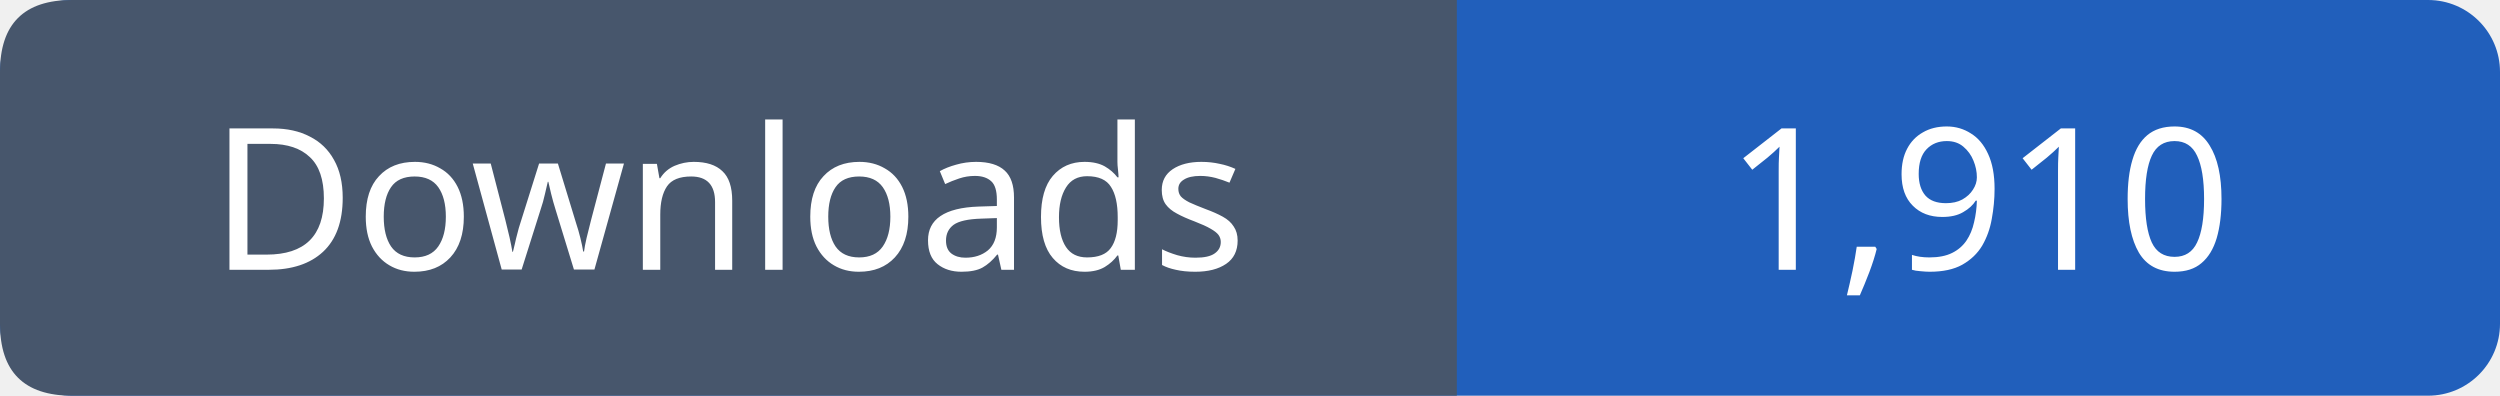
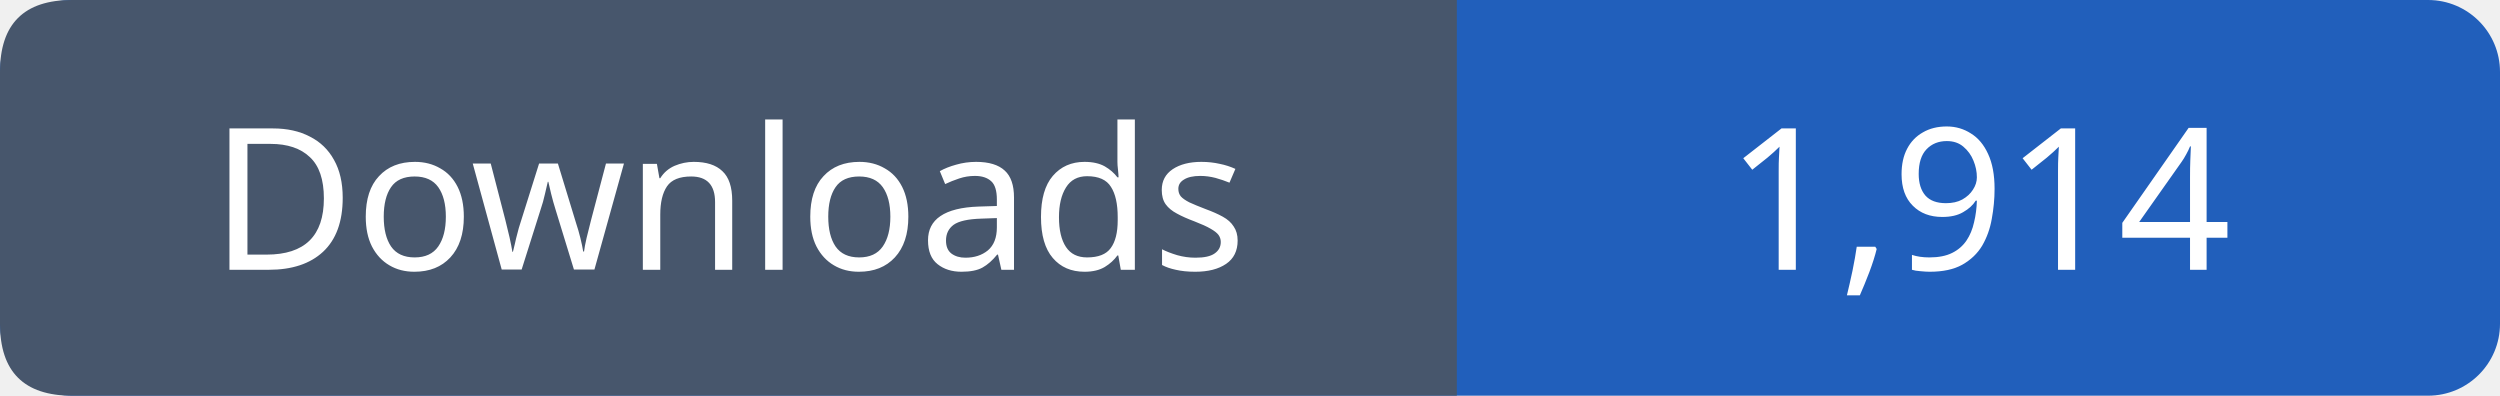
- <svg xmlns="http://www.w3.org/2000/svg" width="139" height="22" viewBox="0 0 139 22" role="img" aria-label="Downloads: 1,910">
+ <svg xmlns="http://www.w3.org/2000/svg" width="139" height="22" viewBox="0 0 139 22" role="img" aria-label="Downloads: 1,914">
  <rect width="139" height="22" rx="4" fill="#215fbb" />
  <path fill="#47566c" d="M4 0h77v22H4q-4 0-4-4V4q0-4 4-4" />
  <g font-family="Verdana,sans-serif" font-size="11" fill="white" text-anchor="middle">
    <text x="40.5" y="15">Downloads</text>
-     <text x="110.0" y="15">1,910</text>
+     <text x="110.0" y="15">1,914</text>
  </g>
</svg>
